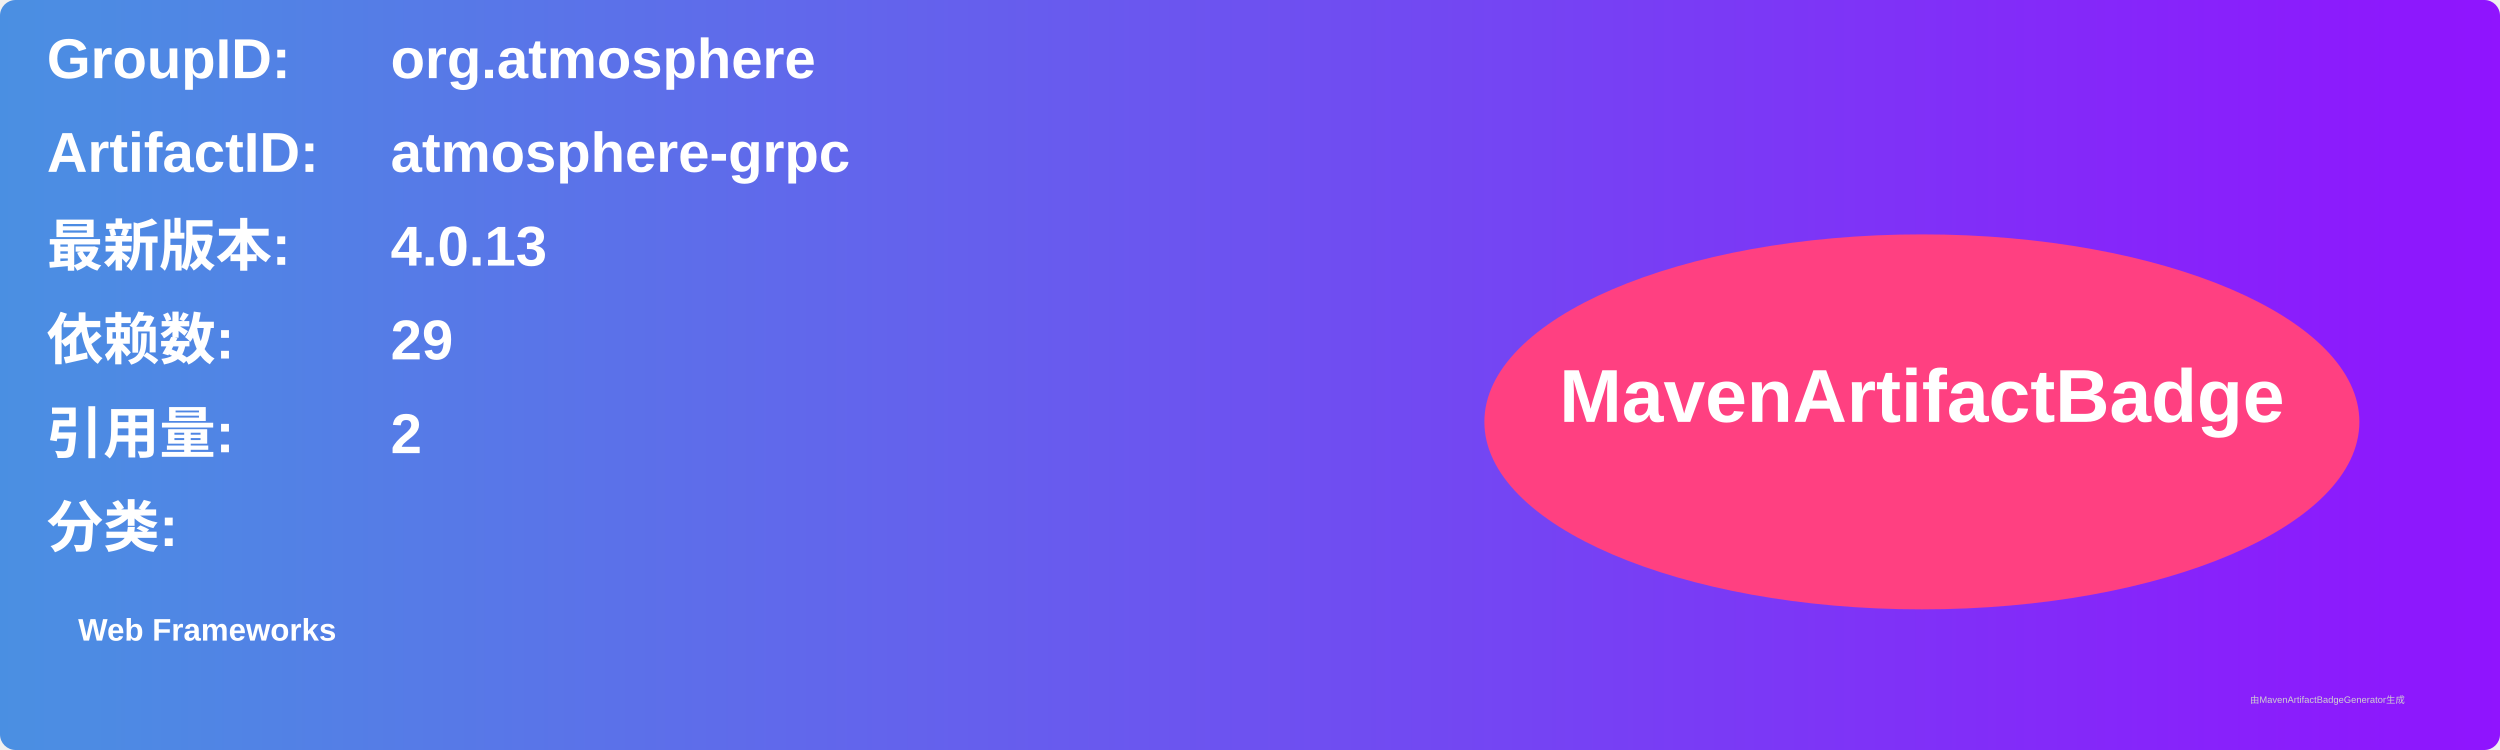
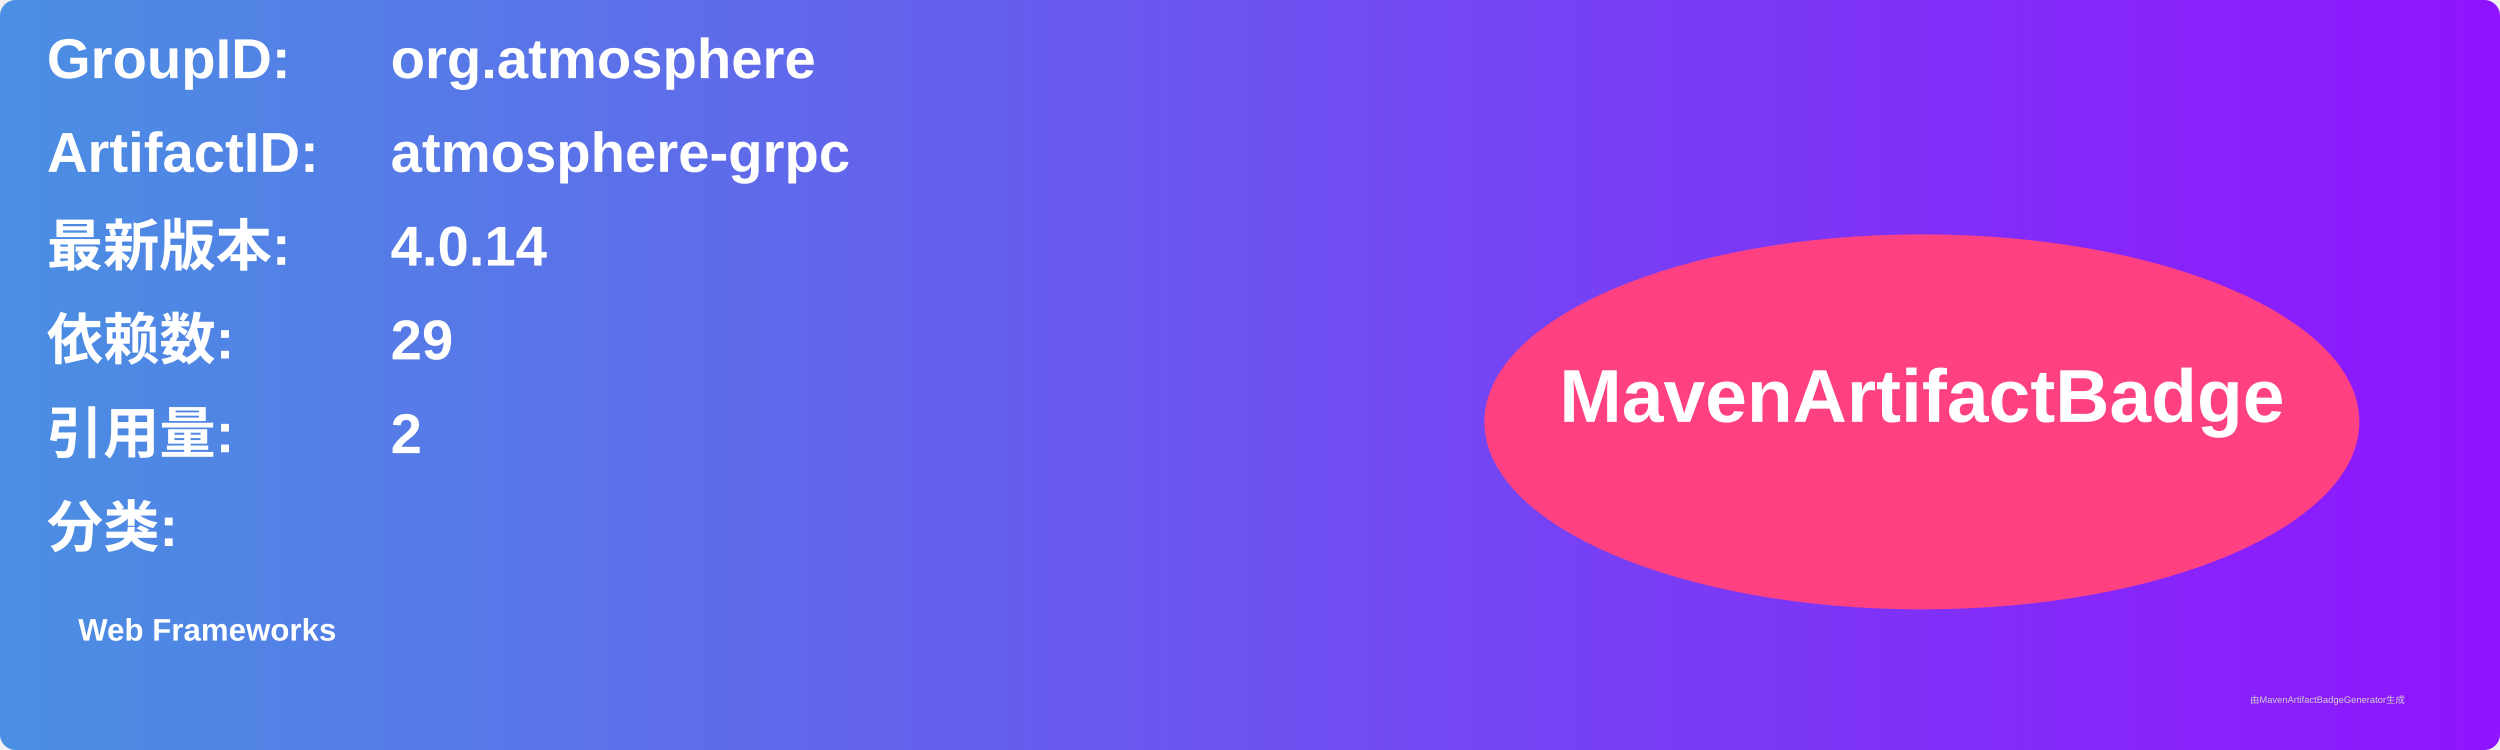
<svg xmlns="http://www.w3.org/2000/svg" width="800" height="240" viewBox="0 0 800 240">
  <linearGradient id="grad" x1="0%" y1="0%" x2="100%" y2="0%">
    <stop offset="0%" stop-color="#4a90e2" />
    <stop offset="100%" stop-color="#9013fe" />
  </linearGradient>
  <rect width="100%" height="100%" rx="5" ry="5" fill="url(#grad)" />
  <g transform="translate(15, 15)">
    <text x="0" y="10" font-family="Arial" font-size="18" fill="white" font-weight="bold" width="260">GroupID:</text>
    <text x="110" y="10" font-family="Arial" font-size="18" fill="white" font-weight="bold" width="460">org.atmosphere</text>
    <text x="0" y="40" font-family="Arial" font-size="18" fill="white" font-weight="bold" width="260">ArtifactID:</text>
    <text x="110" y="40" font-family="Arial" font-size="18" fill="white" font-weight="bold" width="460">atmosphere-grpc</text>
    <text x="0" y="70" font-family="Arial" font-size="18" fill="white" font-weight="bold">最新版本:</text>
    <text x="110" y="70" font-family="Arial" font-size="18" fill="white" font-weight="bold">
-       <tspan font-weight="bold">4.0.13</tspan>
+       <tspan font-weight="bold">4.0.14</tspan>
    </text>
    <text x="0" y="100" font-family="Arial" font-size="18" fill="white" font-weight="bold">依赖数: </text>
    <text x="110" y="100" font-family="Arial" font-size="18" fill="white">
      <tspan font-weight="bold">29</tspan>
    </text>
    <text x="0" y="130" font-family="Arial" font-size="18" fill="white" font-weight="bold">引用量: </text>
    <text x="110" y="130" font-family="Arial" font-size="18" fill="white">
      <tspan font-weight="bold">2</tspan>
    </text>
    <text x="0" y="160" font-family="Arial" font-size="18" fill="white" font-weight="bold">分类:</text>
    <text x="10" y="190" font-family="Arial" font-size="10" fill="white">
      <tspan font-weight="bold">Web Frameworks</tspan>
    </text>
    <ellipse cx="600" cy="120" rx="140" ry="60" fill="#ff4081" />
    <text x="600" y="120" text-anchor="middle" font-family="Arial" font-size="24" fill="white" font-weight="bold">MavenArtifactBadge</text>
  </g>
  <text x="720" y="225" font-family="Arial" font-size="3" fill="#d0d0d0">由MavenArtifactBadgeGenerator生成</text>
</svg>
